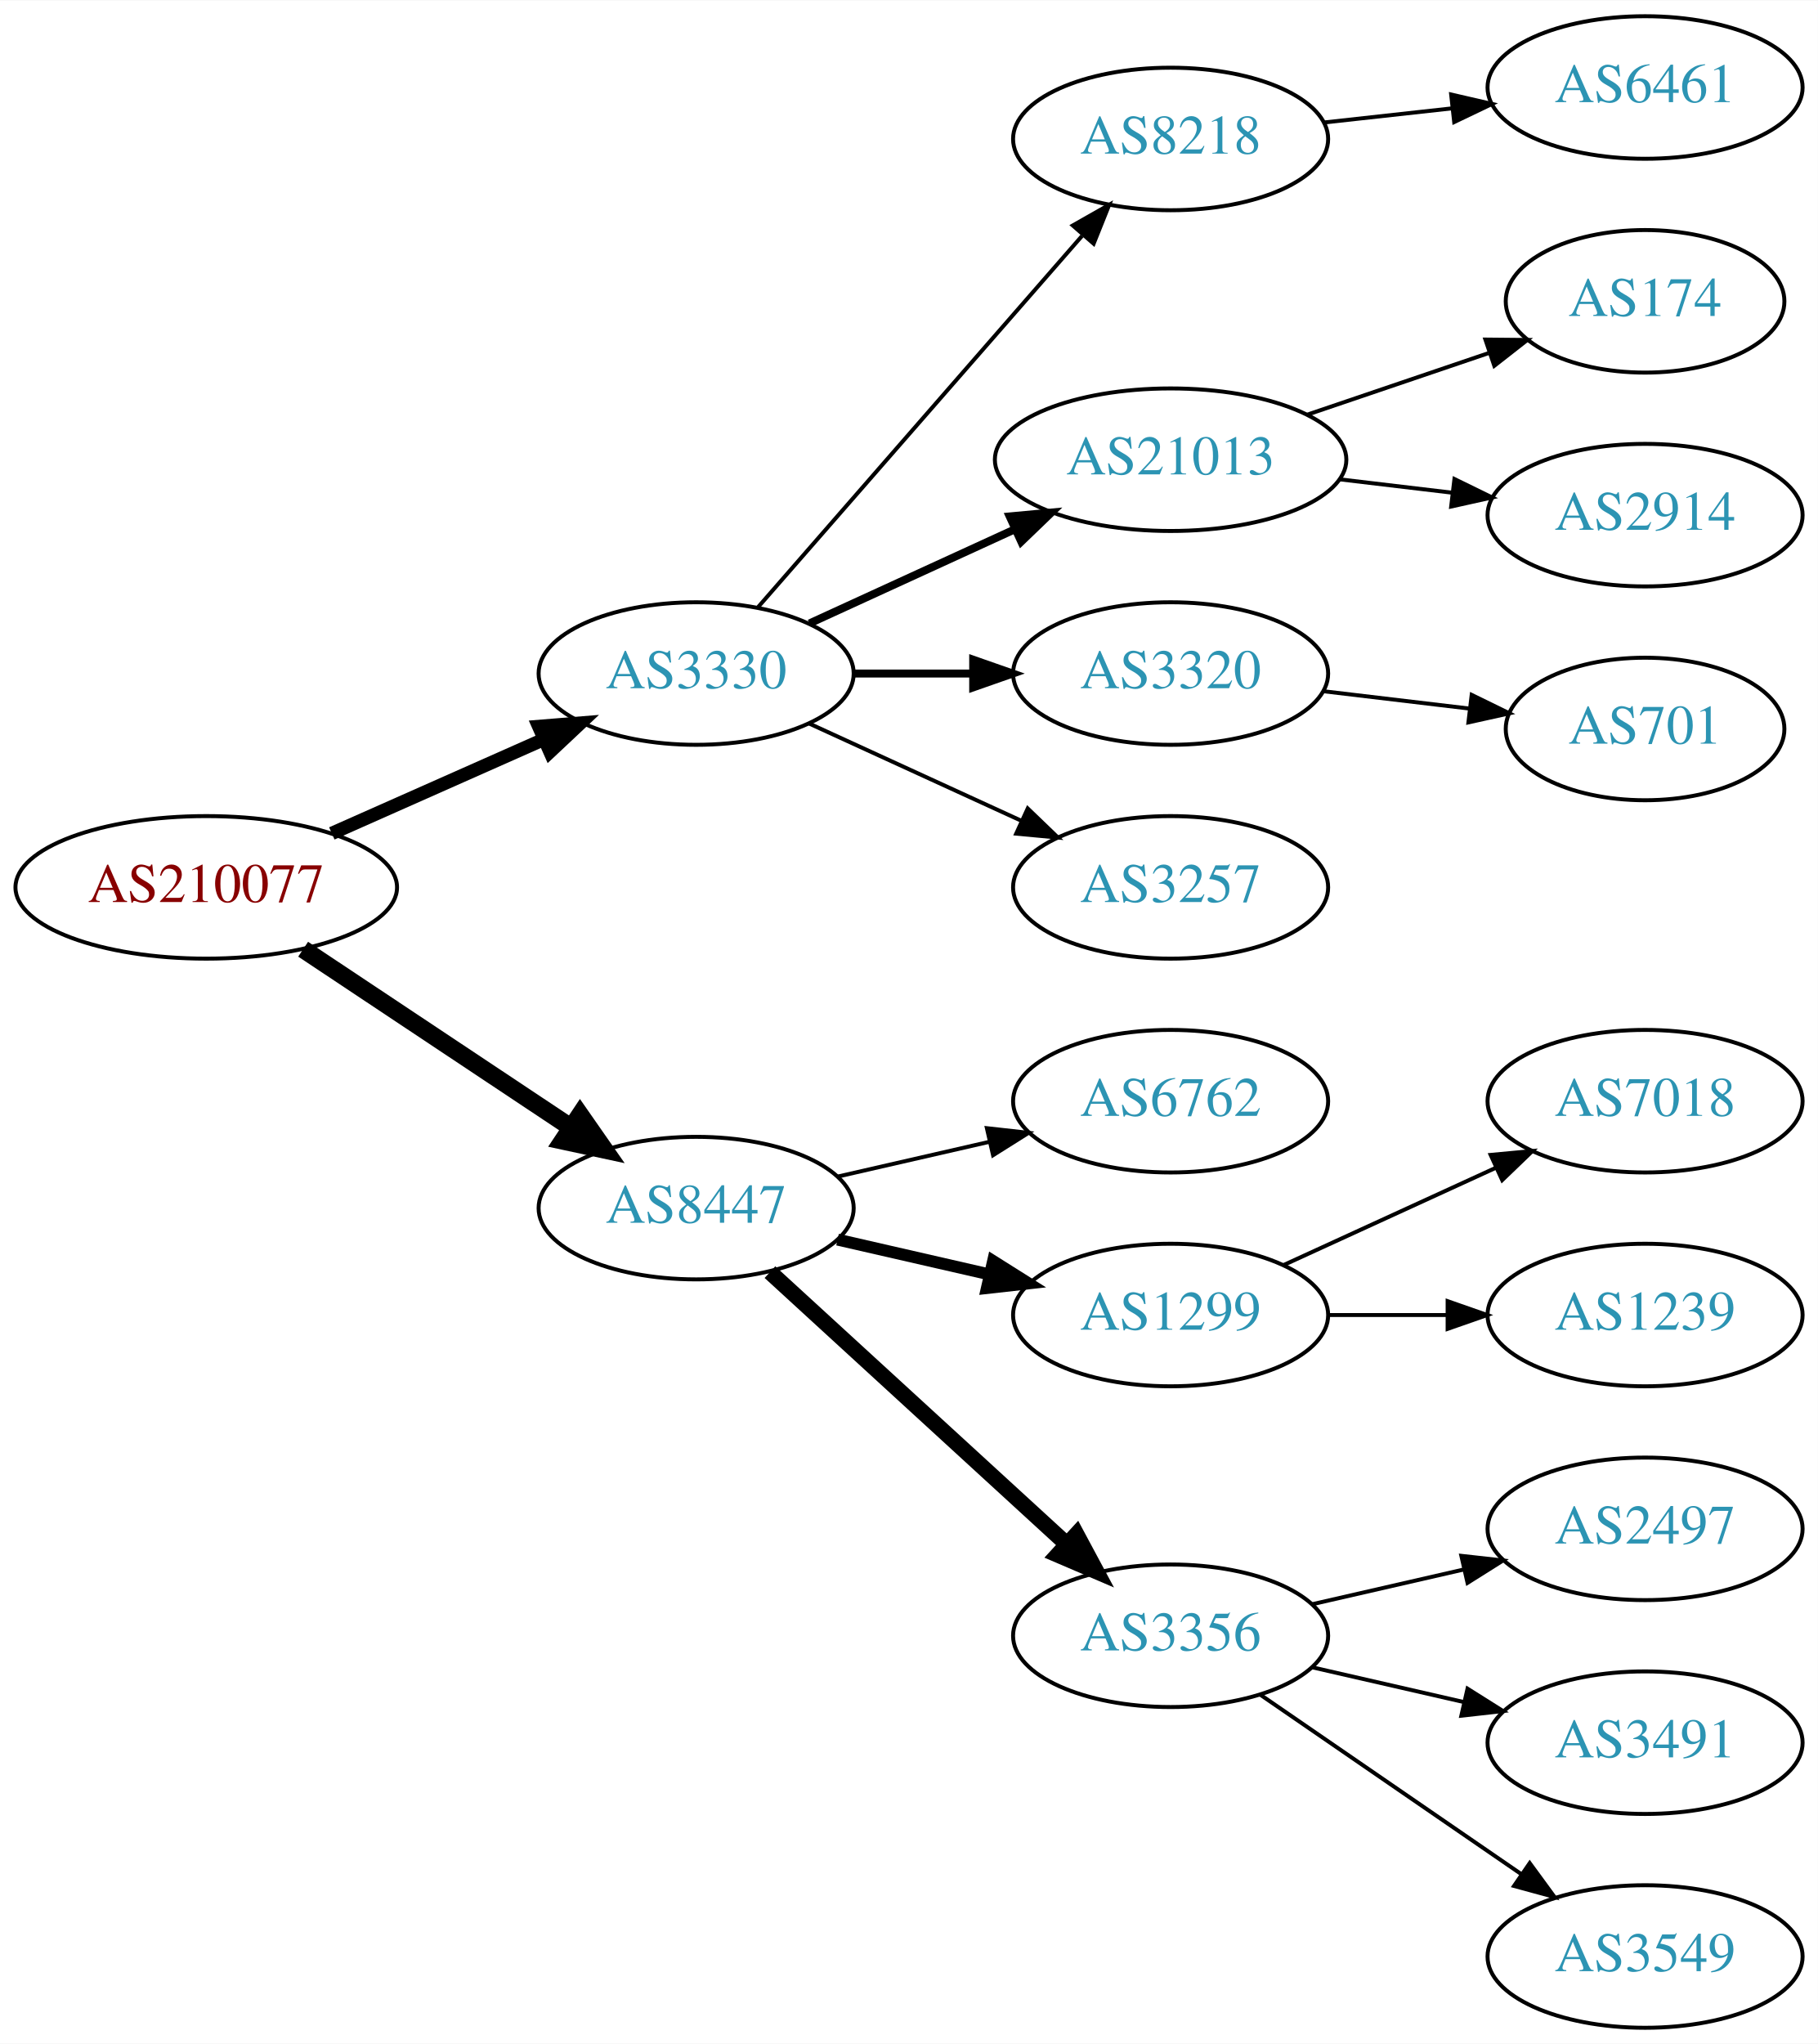
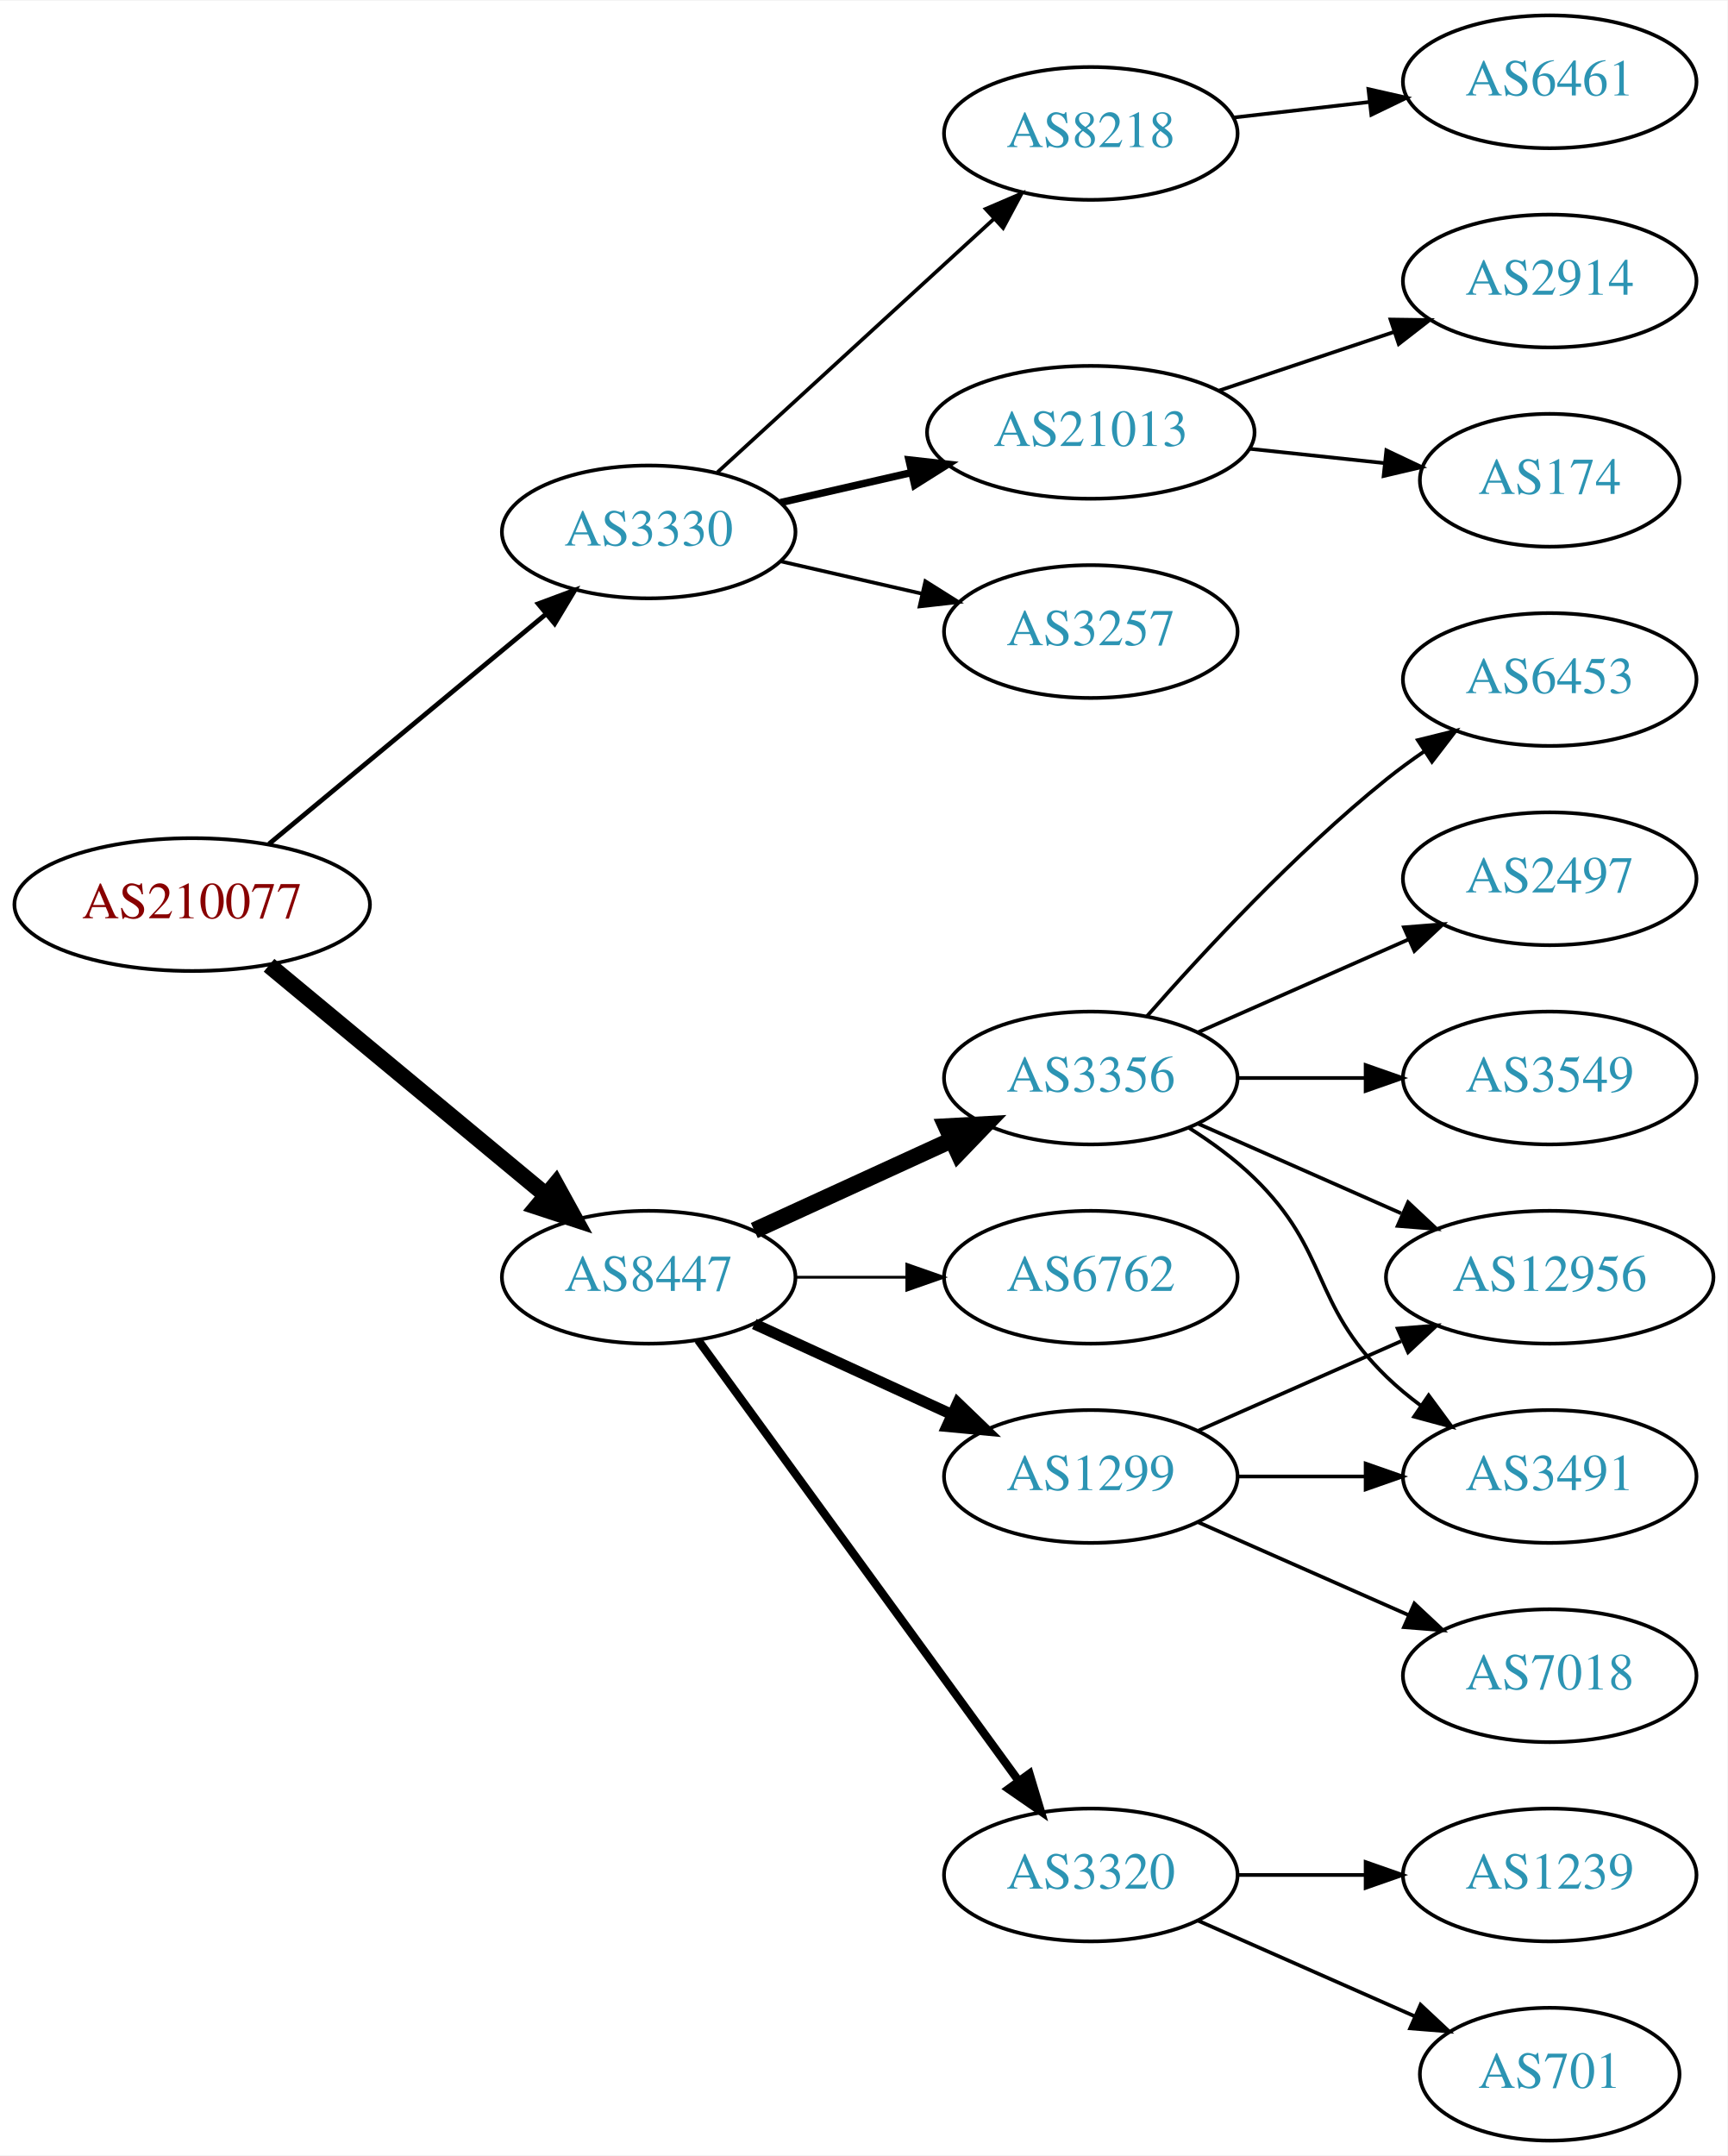
- <svg xmlns="http://www.w3.org/2000/svg" xmlns:xlink="http://www.w3.org/1999/xlink" width="459pt" height="516pt" viewBox="0.00 0.00 459.17 516.00">
-   <g id="graph0" class="graph" transform="scale(1 1) rotate(0) translate(4 512)">
-     <polygon fill="white" stroke="none" points="-4,4 -4,-512 455.17,-512 455.17,4 -4,4" />
+ <svg xmlns="http://www.w3.org/2000/svg" xmlns:xlink="http://www.w3.org/1999/xlink" width="468pt" height="584pt" viewBox="0.00 0.00 468.27 584.00">
+   <g id="graph0" class="graph" transform="scale(1 1) rotate(0) translate(4 580)">
+     <polygon fill="white" stroke="none" points="-4,4 -4,-580 464.269,-580 464.269,4 -4,4" />
    <g id="node1" class="node">
      <g id="a_node1">
        <a xlink:href="/asn/210077" xlink:title="AS210077 ~ Treibacher Industrie AG [AT]">
-           <ellipse fill="#ffffff" stroke="black" cx="48.096" cy="-288" rx="48.192" ry="18" />
-           <text text-anchor="middle" x="48.096" y="-284.3" font-family="Times,serif" font-size="14.00" fill="#880000">AS210077</text>
+           <ellipse fill="#ffffff" stroke="black" cx="48.096" cy="-335" rx="48.192" ry="18" />
+           <text text-anchor="middle" x="48.096" y="-331.3" font-family="Times,serif" font-size="14.00" fill="#880000">AS210077</text>
        </a>
      </g>
    </g>
    <g id="node2" class="node">
      <g id="a_node2">
        <a xlink:href="/asn/3330" xlink:title="AS3330 ~ Vienna, Austria [AT]">
-           <ellipse fill="#ffffff" stroke="black" cx="171.838" cy="-342" rx="39.794" ry="18" />
-           <text text-anchor="middle" x="171.838" y="-338.3" font-family="Times,serif" font-size="14.00" fill="#2c94b3">AS3330</text>
+           <ellipse fill="#ffffff" stroke="black" cx="171.838" cy="-436" rx="39.794" ry="18" />
+           <text text-anchor="middle" x="171.838" y="-432.3" font-family="Times,serif" font-size="14.00" fill="#2c94b3">AS3330</text>
        </a>
      </g>
    </g>
    <g id="edge1" class="edge">
-       <path fill="none" stroke="black" stroke-width="3.375" d="M79.816,-301.626C96.101,-308.85 116.238,-317.781 133.427,-325.406" />
-       <polygon fill="black" stroke="black" stroke-width="3.375" points="132.07,-328.633 142.631,-329.488 134.909,-322.234 132.07,-328.633" />
+       <path fill="none" stroke="black" stroke-width="1.286" d="M68.927,-351.452C89.329,-368.379 121.246,-394.857 143.921,-413.669" />
+       <polygon fill="black" stroke="black" stroke-width="1.286" points="141.887,-416.529 151.818,-420.22 146.356,-411.142 141.887,-416.529" />
    </g>
    <g id="node3" class="node">
      <g id="a_node3">
        <a xlink:href="/asn/8447" xlink:title="AS8447 ~ A1 Telekom Austria AG [AT]">
-           <ellipse fill="#ffffff" stroke="black" cx="171.838" cy="-207" rx="39.794" ry="18" />
-           <text text-anchor="middle" x="171.838" y="-203.3" font-family="Times,serif" font-size="14.00" fill="#2c94b3">AS8447</text>
+           <ellipse fill="#ffffff" stroke="black" cx="171.838" cy="-234" rx="39.794" ry="18" />
+           <text text-anchor="middle" x="171.838" y="-230.3" font-family="Times,serif" font-size="14.00" fill="#2c94b3">AS8447</text>
        </a>
      </g>
    </g>
    <g id="edge2" class="edge">
-       <path fill="none" stroke="black" stroke-width="4.5" d="M72.569,-272.382C91.795,-259.591 119.147,-241.392 140.115,-227.441" />
-       <polygon fill="black" stroke="black" stroke-width="4.5" points="142.523,-230.568 148.668,-221.751 138.161,-224.012 142.523,-230.568" />
+       <path fill="none" stroke="black" stroke-width="4.5" d="M68.927,-318.548C89.329,-301.621 121.246,-275.143 143.921,-256.331" />
+       <polygon fill="black" stroke="black" stroke-width="4.5" points="146.636,-259.195 151.818,-249.78 141.607,-253.134 146.636,-259.195" />
    </g>
    <g id="node4" class="node">
      <g id="a_node4">
        <a xlink:href="/asn/8218" xlink:title="AS8218 ~ legacy Neotelecoms [FR]">
-           <ellipse fill="#ffffff" stroke="black" cx="291.681" cy="-477" rx="39.794" ry="18" />
-           <text text-anchor="middle" x="291.681" y="-473.3" font-family="Times,serif" font-size="14.00" fill="#2c94b3">AS8218</text>
+           <ellipse fill="#ffffff" stroke="black" cx="291.681" cy="-544" rx="39.794" ry="18" />
+           <text text-anchor="middle" x="291.681" y="-540.3" font-family="Times,serif" font-size="14.00" fill="#2c94b3">AS8218</text>
        </a>
      </g>
    </g>
    <g id="edge3" class="edge">
-       <path fill="none" stroke="black" d="M187.525,-358.825C208.101,-382.397 245.639,-425.4 269.312,-452.52" />
-       <polygon fill="black" stroke="black" points="266.966,-455.155 276.179,-460.387 272.24,-450.552 266.966,-455.155" />
+       <path fill="none" stroke="black" d="M190.48,-452.169C210.353,-470.382 242.815,-500.133 265.384,-520.817" />
+       <polygon fill="black" stroke="black" points="263.181,-523.545 272.918,-527.721 267.91,-518.384 263.181,-523.545" />
    </g>
    <g id="node5" class="node">
      <g id="a_node5">
        <a xlink:href="/asn/21013" xlink:title="AS21013 ~ Wels, AT [AT]">
-           <ellipse fill="#ffffff" stroke="black" cx="291.681" cy="-396" rx="44.393" ry="18" />
-           <text text-anchor="middle" x="291.681" y="-392.3" font-family="Times,serif" font-size="14.00" fill="#2c94b3">AS21013</text>
+           <ellipse fill="#ffffff" stroke="black" cx="291.681" cy="-463" rx="44.393" ry="18" />
+           <text text-anchor="middle" x="291.681" y="-459.3" font-family="Times,serif" font-size="14.00" fill="#2c94b3">AS21013</text>
        </a>
      </g>
    </g>
    <g id="edge4" class="edge">
-       <path fill="none" stroke="black" stroke-width="2" d="M200.467,-354.661C215.965,-361.762 235.531,-370.728 252.478,-378.494" />
-       <polygon fill="black" stroke="black" stroke-width="2" points="251.031,-381.681 261.58,-382.665 253.948,-375.317 251.031,-381.681" />
+       <path fill="none" stroke="black" stroke-width="2" d="M207.557,-443.955C218.696,-446.507 231.231,-449.379 243.124,-452.104" />
+       <polygon fill="black" stroke="black" stroke-width="2" points="242.389,-455.526 252.918,-454.348 243.953,-448.703 242.389,-455.526" />
    </g>
    <g id="node6" class="node">
      <g id="a_node6">
-         <a xlink:href="/asn/3320" xlink:title="AS3320 ~ DTAG [DE]">
-           <ellipse fill="#ffffff" stroke="black" cx="291.681" cy="-342" rx="39.794" ry="18" />
-           <text text-anchor="middle" x="291.681" y="-338.3" font-family="Times,serif" font-size="14.00" fill="#2c94b3">AS3320</text>
+         <a xlink:href="/asn/3257" xlink:title="AS3257 ~ GTT [DE]">
+           <ellipse fill="#ffffff" stroke="black" cx="291.681" cy="-409" rx="39.794" ry="18" />
+           <text text-anchor="middle" x="291.681" y="-405.3" font-family="Times,serif" font-size="14.00" fill="#2c94b3">AS3257</text>
        </a>
      </g>
    </g>
    <g id="edge5" class="edge">
-       <path fill="none" stroke="black" stroke-width="2" d="M211.751,-342C221.304,-342 231.654,-342 241.616,-342" />
-       <polygon fill="black" stroke="black" stroke-width="2" points="241.809,-345.5 251.809,-342 241.809,-338.5 241.809,-345.5" />
-     </g>
-     <g id="node7" class="node">
-       <g id="a_node7">
-         <a xlink:href="/asn/3257" xlink:title="AS3257 ~ GTT [DE]">
-           <ellipse fill="#ffffff" stroke="black" cx="291.681" cy="-288" rx="39.794" ry="18" />
-           <text text-anchor="middle" x="291.681" y="-284.3" font-family="Times,serif" font-size="14.00" fill="#2c94b3">AS3257</text>
-         </a>
-       </g>
-     </g>
-     <g id="edge6" class="edge">
-       <path fill="none" stroke="black" d="M200.467,-329.339C216.424,-322.027 236.694,-312.739 253.977,-304.819" />
-       <polygon fill="black" stroke="black" points="255.592,-307.929 263.225,-300.581 252.676,-301.565 255.592,-307.929" />
-     </g>
-     <g id="node12" class="node">
-       <g id="a_node12">
+       <path fill="none" stroke="black" d="M207.557,-428.045C219.557,-425.296 233.178,-422.175 245.871,-419.267" />
+       <polygon fill="black" stroke="black" points="246.836,-422.636 255.802,-416.991 245.273,-415.813 246.836,-422.636" />
+     </g>
+     <g id="node10" class="node">
+       <g id="a_node10">
        <a xlink:href="/asn/6762" xlink:title="AS6762 ~ TELECOM ITALIA SPARKLE S.p.A. [IT]">
          <ellipse fill="#ffffff" stroke="black" cx="291.681" cy="-234" rx="39.794" ry="18" />
          <text text-anchor="middle" x="291.681" y="-230.3" font-family="Times,serif" font-size="14.00" fill="#2c94b3">AS6762</text>
        </a>
      </g>
    </g>
+     <g id="edge9" class="edge">
+       <path fill="none" stroke="black" stroke-width="0.75" d="M211.751,-234C221.304,-234 231.654,-234 241.616,-234" />
+       <polygon fill="black" stroke="black" stroke-width="0.75" points="241.809,-237.5 251.809,-234 241.809,-230.5 241.809,-237.5" />
+     </g>
+     <g id="node11" class="node">
+       <g id="a_node11">
+         <a xlink:href="/asn/3320" xlink:title="AS3320 ~ DTAG [DE]">
+           <ellipse fill="#ffffff" stroke="black" cx="291.681" cy="-72" rx="39.794" ry="18" />
+           <text text-anchor="middle" x="291.681" y="-68.3" font-family="Times,serif" font-size="14.00" fill="#2c94b3">AS3320</text>
+         </a>
+       </g>
+     </g>
+     <g id="edge10" class="edge">
+       <path fill="none" stroke="black" stroke-width="2.25" d="M185.226,-216.969C205.948,-188.483 247.752,-131.015 272.039,-97.626" />
+       <polygon fill="black" stroke="black" stroke-width="2.25" points="275.051,-99.436 278.103,-89.29 269.39,-95.318 275.051,-99.436" />
+     </g>
+     <g id="node12" class="node">
+       <g id="a_node12">
+         <a xlink:href="/asn/3356" xlink:title="AS3356 ~ Level 3 Parent, LLC [US]">
+           <ellipse fill="#ffffff" stroke="black" cx="291.681" cy="-288" rx="39.794" ry="18" />
+           <text text-anchor="middle" x="291.681" y="-284.3" font-family="Times,serif" font-size="14.00" fill="#2c94b3">AS3356</text>
+         </a>
+       </g>
+     </g>
    <g id="edge11" class="edge">
-       <path fill="none" stroke="black" d="M207.557,-214.955C219.557,-217.704 233.178,-220.825 245.871,-223.733" />
-       <polygon fill="black" stroke="black" points="245.273,-227.187 255.802,-226.009 246.836,-220.364 245.273,-227.187" />
+       <path fill="none" stroke="black" stroke-width="4.5" d="M200.467,-246.661C216.424,-253.973 236.694,-263.261 253.977,-271.181" />
+       <polygon fill="black" stroke="black" stroke-width="4.5" points="252.493,-274.832 263.225,-275.419 255.774,-267.673 252.493,-274.832" />
    </g>
    <g id="node13" class="node">
      <g id="a_node13">
        <a xlink:href="/asn/1299" xlink:title="AS1299 ~ Telia Carrier [EU]">
          <ellipse fill="#ffffff" stroke="black" cx="291.681" cy="-180" rx="39.794" ry="18" />
          <text text-anchor="middle" x="291.681" y="-176.3" font-family="Times,serif" font-size="14.00" fill="#2c94b3">AS1299</text>
        </a>
      </g>
    </g>
    <g id="edge12" class="edge">
-       <path fill="none" stroke="black" stroke-width="3" d="M207.557,-199.045C219.557,-196.296 233.178,-193.175 245.871,-190.267" />
-       <polygon fill="black" stroke="black" stroke-width="3" points="246.836,-193.636 255.802,-187.991 245.273,-186.813 246.836,-193.636" />
-     </g>
-     <g id="node14" class="node">
-       <g id="a_node14">
-         <a xlink:href="/asn/3356" xlink:title="AS3356 ~ Level 3 Parent, LLC [US]">
-           <ellipse fill="#ffffff" stroke="black" cx="291.681" cy="-99" rx="39.794" ry="18" />
-           <text text-anchor="middle" x="291.681" y="-95.3" font-family="Times,serif" font-size="14.00" fill="#2c94b3">AS3356</text>
-         </a>
-       </g>
-     </g>
-     <g id="edge13" class="edge">
-       <path fill="none" stroke="black" stroke-width="4" d="M190.48,-190.831C210.353,-172.618 242.815,-142.867 265.384,-122.183" />
-       <polygon fill="black" stroke="black" stroke-width="4" points="267.91,-124.616 272.918,-115.279 263.181,-119.455 267.91,-124.616" />
+       <path fill="none" stroke="black" stroke-width="3" d="M200.467,-221.339C216.424,-214.027 236.694,-204.739 253.977,-196.819" />
+       <polygon fill="black" stroke="black" stroke-width="3" points="255.592,-199.929 263.225,-192.581 252.676,-193.565 255.592,-199.929" />
+     </g>
+     <g id="node7" class="node">
+       <g id="a_node7">
+         <a xlink:href="/asn/6461" xlink:title="AS6461 ~ Zayo Bandwidth [US]">
+           <ellipse fill="#ffffff" stroke="black" cx="416.073" cy="-558" rx="39.794" ry="18" />
+           <text text-anchor="middle" x="416.073" y="-554.3" font-family="Times,serif" font-size="14.00" fill="#2c94b3">AS6461</text>
+         </a>
+       </g>
+     </g>
+     <g id="edge6" class="edge">
+       <path fill="none" stroke="black" d="M330.401,-548.315C342.034,-549.645 355.001,-551.129 367.222,-552.527" />
+       <polygon fill="black" stroke="black" points="366.933,-556.016 377.266,-553.675 367.729,-549.062 366.933,-556.016" />
    </g>
    <g id="node8" class="node">
      <g id="a_node8">
-         <a xlink:href="/asn/6461" xlink:title="AS6461 ~ Zayo Bandwidth [US]">
-           <ellipse fill="#ffffff" stroke="black" cx="411.523" cy="-490" rx="39.794" ry="18" />
-           <text text-anchor="middle" x="411.523" y="-486.3" font-family="Times,serif" font-size="14.00" fill="#2c94b3">AS6461</text>
+         <a xlink:href="/asn/2914" xlink:title="AS2914 ~ NTT America, Inc. [US]">
+           <ellipse fill="#ffffff" stroke="black" cx="416.073" cy="-504" rx="39.794" ry="18" />
+           <text text-anchor="middle" x="416.073" y="-500.3" font-family="Times,serif" font-size="14.00" fill="#2c94b3">AS2914</text>
        </a>
      </g>
    </g>
    <g id="edge7" class="edge">
-       <path fill="none" stroke="black" d="M330.291,-481.149C340.602,-482.287 351.919,-483.535 362.719,-484.726" />
-       <polygon fill="black" stroke="black" points="362.543,-488.228 372.866,-485.846 363.31,-481.27 362.543,-488.228" />
+       <path fill="none" stroke="black" d="M326.449,-474.312C341.075,-479.212 358.338,-484.994 373.723,-490.148" />
+       <polygon fill="black" stroke="black" points="372.922,-493.571 383.516,-493.429 375.146,-486.934 372.922,-493.571" />
    </g>
    <g id="node9" class="node">
      <g id="a_node9">
        <a xlink:href="/asn/174" xlink:title="AS174 ~ Cogent Communications [US]">
-           <ellipse fill="#ffffff" stroke="black" cx="411.523" cy="-436" rx="35.194" ry="18" />
-           <text text-anchor="middle" x="411.523" y="-432.3" font-family="Times,serif" font-size="14.00" fill="#2c94b3">AS174</text>
+           <ellipse fill="#ffffff" stroke="black" cx="416.073" cy="-450" rx="35.194" ry="18" />
+           <text text-anchor="middle" x="416.073" y="-446.3" font-family="Times,serif" font-size="14.00" fill="#2c94b3">AS174</text>
        </a>
      </g>
    </g>
    <g id="edge8" class="edge">
-       <path fill="none" stroke="black" d="M326.134,-407.355C340.398,-412.197 357.128,-417.876 371.914,-422.895" />
-       <polygon fill="black" stroke="black" points="371.191,-426.345 381.785,-426.245 373.441,-419.717 371.191,-426.345" />
-     </g>
-     <g id="node10" class="node">
-       <g id="a_node10">
-         <a xlink:href="/asn/2914" xlink:title="AS2914 ~ NTT America, Inc. [US]">
-           <ellipse fill="#ffffff" stroke="black" cx="411.523" cy="-382" rx="39.794" ry="18" />
-           <text text-anchor="middle" x="411.523" y="-378.3" font-family="Times,serif" font-size="14.00" fill="#2c94b3">AS2914</text>
-         </a>
-       </g>
-     </g>
-     <g id="edge9" class="edge">
-       <path fill="none" stroke="black" d="M334.227,-391.064C343.473,-389.966 353.346,-388.793 362.818,-387.668" />
-       <polygon fill="black" stroke="black" points="363.372,-391.126 372.889,-386.471 362.546,-384.175 363.372,-391.126" />
-     </g>
-     <g id="node11" class="node">
-       <g id="a_node11">
+       <path fill="none" stroke="black" d="M334.801,-458.526C346.567,-457.276 359.378,-455.916 371.24,-454.656" />
+       <polygon fill="black" stroke="black" points="371.796,-458.116 381.37,-453.58 371.057,-451.156 371.796,-458.116" />
+     </g>
+     <g id="node14" class="node">
+       <g id="a_node14">
        <a xlink:href="/asn/701" xlink:title="AS701 ~ UUNET [US]">
-           <ellipse fill="#ffffff" stroke="black" cx="411.523" cy="-328" rx="35.194" ry="18" />
-           <text text-anchor="middle" x="411.523" y="-324.3" font-family="Times,serif" font-size="14.00" fill="#2c94b3">AS701</text>
-         </a>
-       </g>
-     </g>
-     <g id="edge10" class="edge">
-       <path fill="none" stroke="black" d="M330.291,-337.532C341.96,-336.145 354.919,-334.606 366.959,-333.176" />
-       <polygon fill="black" stroke="black" points="367.729,-336.609 377.246,-331.953 366.903,-329.658 367.729,-336.609" />
+           <ellipse fill="#ffffff" stroke="black" cx="416.073" cy="-18" rx="35.194" ry="18" />
+           <text text-anchor="middle" x="416.073" y="-14.3" font-family="Times,serif" font-size="14.00" fill="#2c94b3">AS701</text>
+         </a>
+       </g>
+     </g>
+     <g id="edge13" class="edge">
+       <path fill="none" stroke="black" d="M320.76,-59.611C338.188,-51.922 360.746,-41.969 379.429,-33.726" />
+       <polygon fill="black" stroke="black" points="381.063,-36.831 388.799,-29.592 378.237,-30.427 381.063,-36.831" />
    </g>
    <g id="node15" class="node">
      <g id="a_node15">
-         <a xlink:href="/asn/7018" xlink:title="AS7018 ~ AT&amp;T Services, Inc. [US]">
-           <ellipse fill="#ffffff" stroke="black" cx="411.523" cy="-234" rx="39.794" ry="18" />
-           <text text-anchor="middle" x="411.523" y="-230.3" font-family="Times,serif" font-size="14.00" fill="#2c94b3">AS7018</text>
+         <a xlink:href="/asn/1239" xlink:title="AS1239 ~ Sprint [US]">
+           <ellipse fill="#ffffff" stroke="black" cx="416.073" cy="-72" rx="39.794" ry="18" />
+           <text text-anchor="middle" x="416.073" y="-68.3" font-family="Times,serif" font-size="14.00" fill="#2c94b3">AS1239</text>
        </a>
      </g>
    </g>
    <g id="edge14" class="edge">
-       <path fill="none" stroke="black" d="M320.309,-192.661C336.266,-199.973 356.537,-209.261 373.82,-217.181" />
-       <polygon fill="black" stroke="black" points="372.518,-220.435 383.067,-221.419 375.434,-214.071 372.518,-220.435" />
+       <path fill="none" stroke="black" d="M331.406,-72C342.344,-72 354.395,-72 365.861,-72" />
+       <polygon fill="black" stroke="black" points="366.179,-75.5 376.179,-72 366.179,-68.5 366.179,-75.5" />
    </g>
    <g id="node16" class="node">
      <g id="a_node16">
-         <a xlink:href="/asn/1239" xlink:title="AS1239 ~ Sprint [US]">
-           <ellipse fill="#ffffff" stroke="black" cx="411.523" cy="-180" rx="39.794" ry="18" />
-           <text text-anchor="middle" x="411.523" y="-176.3" font-family="Times,serif" font-size="14.00" fill="#2c94b3">AS1239</text>
+         <a xlink:href="/asn/6453" xlink:title="AS6453 ~ TATA COMMUNICATIONS (AMERICA) INC [US]">
+           <ellipse fill="#ffffff" stroke="black" cx="416.073" cy="-396" rx="39.794" ry="18" />
+           <text text-anchor="middle" x="416.073" y="-392.3" font-family="Times,serif" font-size="14.00" fill="#2c94b3">AS6453</text>
        </a>
      </g>
    </g>
    <g id="edge15" class="edge">
-       <path fill="none" stroke="black" d="M331.593,-180C341.146,-180 351.496,-180 361.459,-180" />
-       <polygon fill="black" stroke="black" points="361.651,-183.5 371.651,-180 361.651,-176.5 361.651,-183.5" />
+       <path fill="none" stroke="black" d="M306.833,-304.663C321.934,-321.894 347.055,-349.024 371.877,-369 375.132,-371.62 378.657,-374.192 382.242,-376.646" />
+       <polygon fill="black" stroke="black" points="380.329,-379.577 390.614,-382.121 384.16,-373.719 380.329,-379.577" />
    </g>
    <g id="node17" class="node">
      <g id="a_node17">
-         <a xlink:href="/asn/2497" xlink:title="AS2497 ~ Internet Initiative Japan Inc. [JP]">
-           <ellipse fill="#ffffff" stroke="black" cx="411.523" cy="-126" rx="39.794" ry="18" />
-           <text text-anchor="middle" x="411.523" y="-122.3" font-family="Times,serif" font-size="14.00" fill="#2c94b3">AS2497</text>
+         <a xlink:href="/asn/12956" xlink:title="AS12956 ~ TELXIUS [ES]">
+           <ellipse fill="#ffffff" stroke="black" cx="416.073" cy="-234" rx="44.393" ry="18" />
+           <text text-anchor="middle" x="416.073" y="-230.3" font-family="Times,serif" font-size="14.00" fill="#2c94b3">AS12956</text>
        </a>
      </g>
    </g>
    <g id="edge16" class="edge">
-       <path fill="none" stroke="black" d="M327.4,-106.955C339.4,-109.704 353.021,-112.825 365.713,-115.733" />
-       <polygon fill="black" stroke="black" points="365.116,-119.187 375.645,-118.009 366.679,-112.364 365.116,-119.187" />
+       <path fill="none" stroke="black" d="M320.76,-275.611C337.076,-268.413 357.886,-259.231 375.806,-251.325" />
+       <polygon fill="black" stroke="black" points="377.681,-254.323 385.417,-247.084 374.855,-247.919 377.681,-254.323" />
    </g>
    <g id="node18" class="node">
      <g id="a_node18">
-         <a xlink:href="/asn/3491" xlink:title="AS3491 ~ PCCW Global, Inc. [US]">
-           <ellipse fill="#ffffff" stroke="black" cx="411.523" cy="-72" rx="39.794" ry="18" />
-           <text text-anchor="middle" x="411.523" y="-68.3" font-family="Times,serif" font-size="14.00" fill="#2c94b3">AS3491</text>
+         <a xlink:href="/asn/2497" xlink:title="AS2497 ~ Internet Initiative Japan Inc. [JP]">
+           <ellipse fill="#ffffff" stroke="black" cx="416.073" cy="-342" rx="39.794" ry="18" />
+           <text text-anchor="middle" x="416.073" y="-338.3" font-family="Times,serif" font-size="14.00" fill="#2c94b3">AS2497</text>
        </a>
      </g>
    </g>
    <g id="edge17" class="edge">
-       <path fill="none" stroke="black" d="M327.4,-91.045C339.4,-88.296 353.021,-85.175 365.713,-82.267" />
-       <polygon fill="black" stroke="black" points="366.679,-85.636 375.645,-79.991 365.116,-78.813 366.679,-85.636" />
+       <path fill="none" stroke="black" d="M320.76,-300.389C337.708,-307.866 359.505,-317.483 377.874,-325.588" />
+       <polygon fill="black" stroke="black" points="376.562,-328.834 387.124,-329.669 379.388,-322.43 376.562,-328.834" />
    </g>
    <g id="node19" class="node">
      <g id="a_node19">
        <a xlink:href="/asn/3549" xlink:title="AS3549 ~ Level 3 Parent, LLC [US]">
-           <ellipse fill="#ffffff" stroke="black" cx="411.523" cy="-18" rx="39.794" ry="18" />
-           <text text-anchor="middle" x="411.523" y="-14.3" font-family="Times,serif" font-size="14.00" fill="#2c94b3">AS3549</text>
+           <ellipse fill="#ffffff" stroke="black" cx="416.073" cy="-288" rx="39.794" ry="18" />
+           <text text-anchor="middle" x="416.073" y="-284.3" font-family="Times,serif" font-size="14.00" fill="#2c94b3">AS3549</text>
        </a>
      </g>
    </g>
    <g id="edge18" class="edge">
-       <path fill="none" stroke="black" d="M314.295,-84.143C332.783,-71.435 359.597,-53.005 380.227,-38.825" />
-       <polygon fill="black" stroke="black" points="382.388,-41.586 388.647,-33.037 378.423,-35.817 382.388,-41.586" />
+       <path fill="none" stroke="black" d="M331.406,-288C342.344,-288 354.395,-288 365.861,-288" />
+       <polygon fill="black" stroke="black" points="366.179,-291.5 376.179,-288 366.179,-284.5 366.179,-291.5" />
+     </g>
+     <g id="node20" class="node">
+       <g id="a_node20">
+         <a xlink:href="/asn/3491" xlink:title="AS3491 ~ PCCW Global, Inc. [US]">
+           <ellipse fill="#ffffff" stroke="black" cx="416.073" cy="-180" rx="39.794" ry="18" />
+           <text text-anchor="middle" x="416.073" y="-176.3" font-family="Times,serif" font-size="14.00" fill="#2c94b3">AS3491</text>
+         </a>
+       </g>
+     </g>
+     <g id="edge19" class="edge">
+       <path fill="none" stroke="black" d="M318.21,-274.538C324.372,-270.638 330.674,-266.052 335.877,-261 356.57,-240.906 351.183,-227.094 371.877,-207 374.722,-204.237 377.896,-201.614 381.196,-199.166" />
+       <polygon fill="black" stroke="black" points="383.261,-201.994 389.544,-193.462 379.312,-196.214 383.261,-201.994" />
+     </g>
+     <g id="edge21" class="edge">
+       <path fill="none" stroke="black" d="M320.76,-192.389C337.076,-199.587 357.886,-208.769 375.806,-216.675" />
+       <polygon fill="black" stroke="black" points="374.855,-220.081 385.417,-220.916 377.681,-213.677 374.855,-220.081" />
+     </g>
+     <g id="edge20" class="edge">
+       <path fill="none" stroke="black" d="M331.406,-180C342.344,-180 354.395,-180 365.861,-180" />
+       <polygon fill="black" stroke="black" points="366.179,-183.5 376.179,-180 366.179,-176.5 366.179,-183.5" />
+     </g>
+     <g id="node21" class="node">
+       <g id="a_node21">
+         <a xlink:href="/asn/7018" xlink:title="AS7018 ~ AT&amp;T Services, Inc. [US]">
+           <ellipse fill="#ffffff" stroke="black" cx="416.073" cy="-126" rx="39.794" ry="18" />
+           <text text-anchor="middle" x="416.073" y="-122.3" font-family="Times,serif" font-size="14.00" fill="#2c94b3">AS7018</text>
+         </a>
+       </g>
+     </g>
+     <g id="edge22" class="edge">
+       <path fill="none" stroke="black" d="M320.76,-167.611C337.708,-160.134 359.505,-150.517 377.874,-142.412" />
+       <polygon fill="black" stroke="black" points="379.388,-145.57 387.124,-138.331 376.562,-139.166 379.388,-145.57" />
    </g>
  </g>
</svg>
